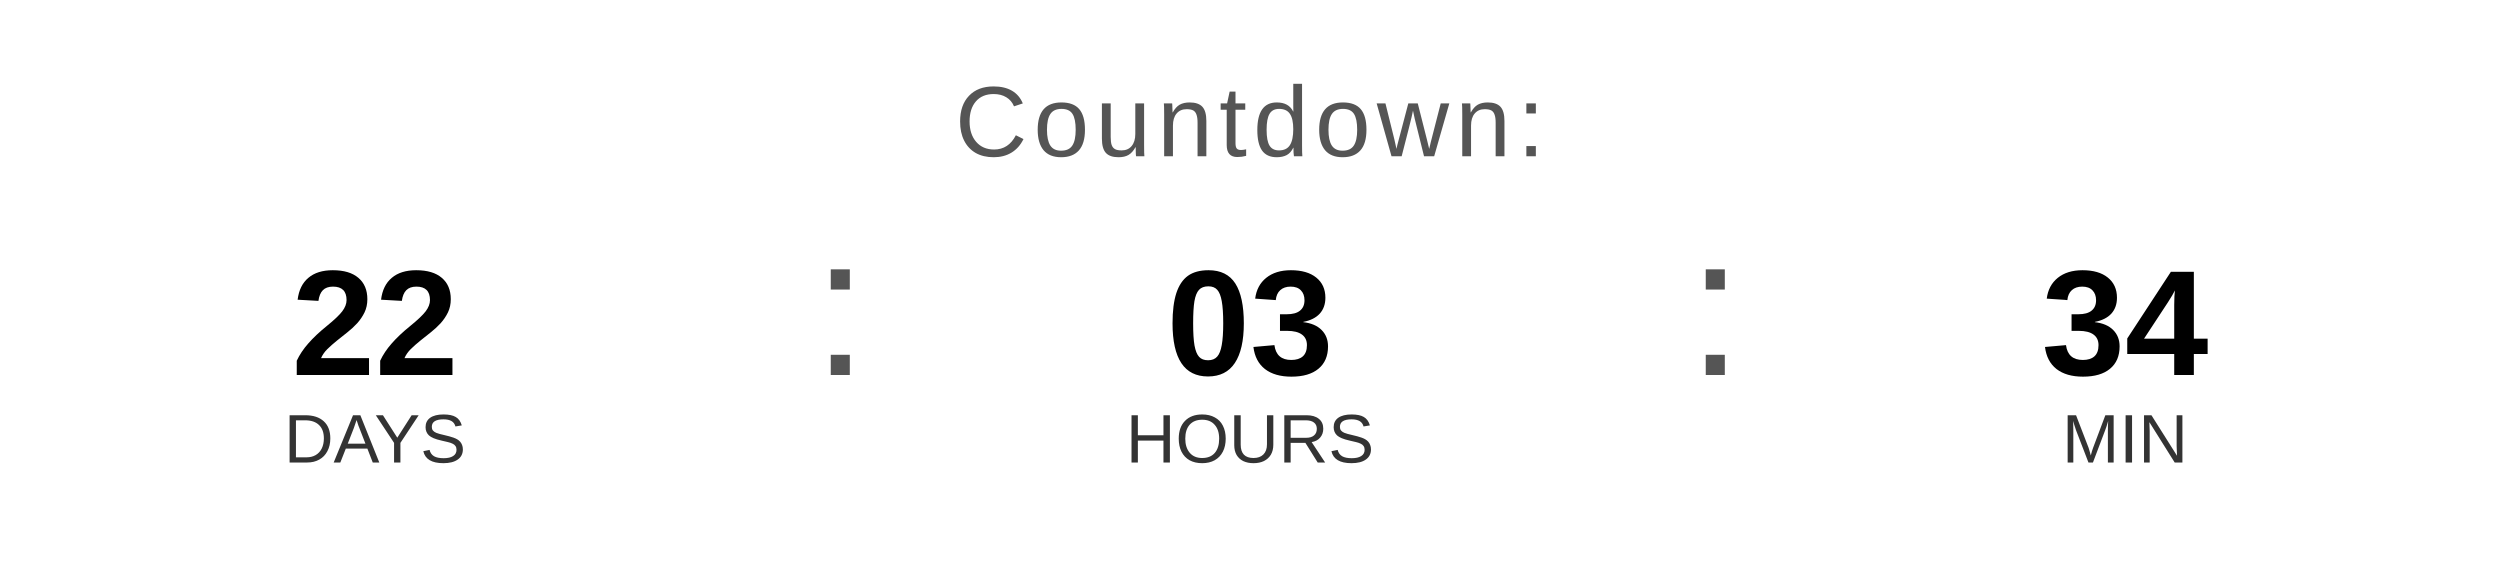
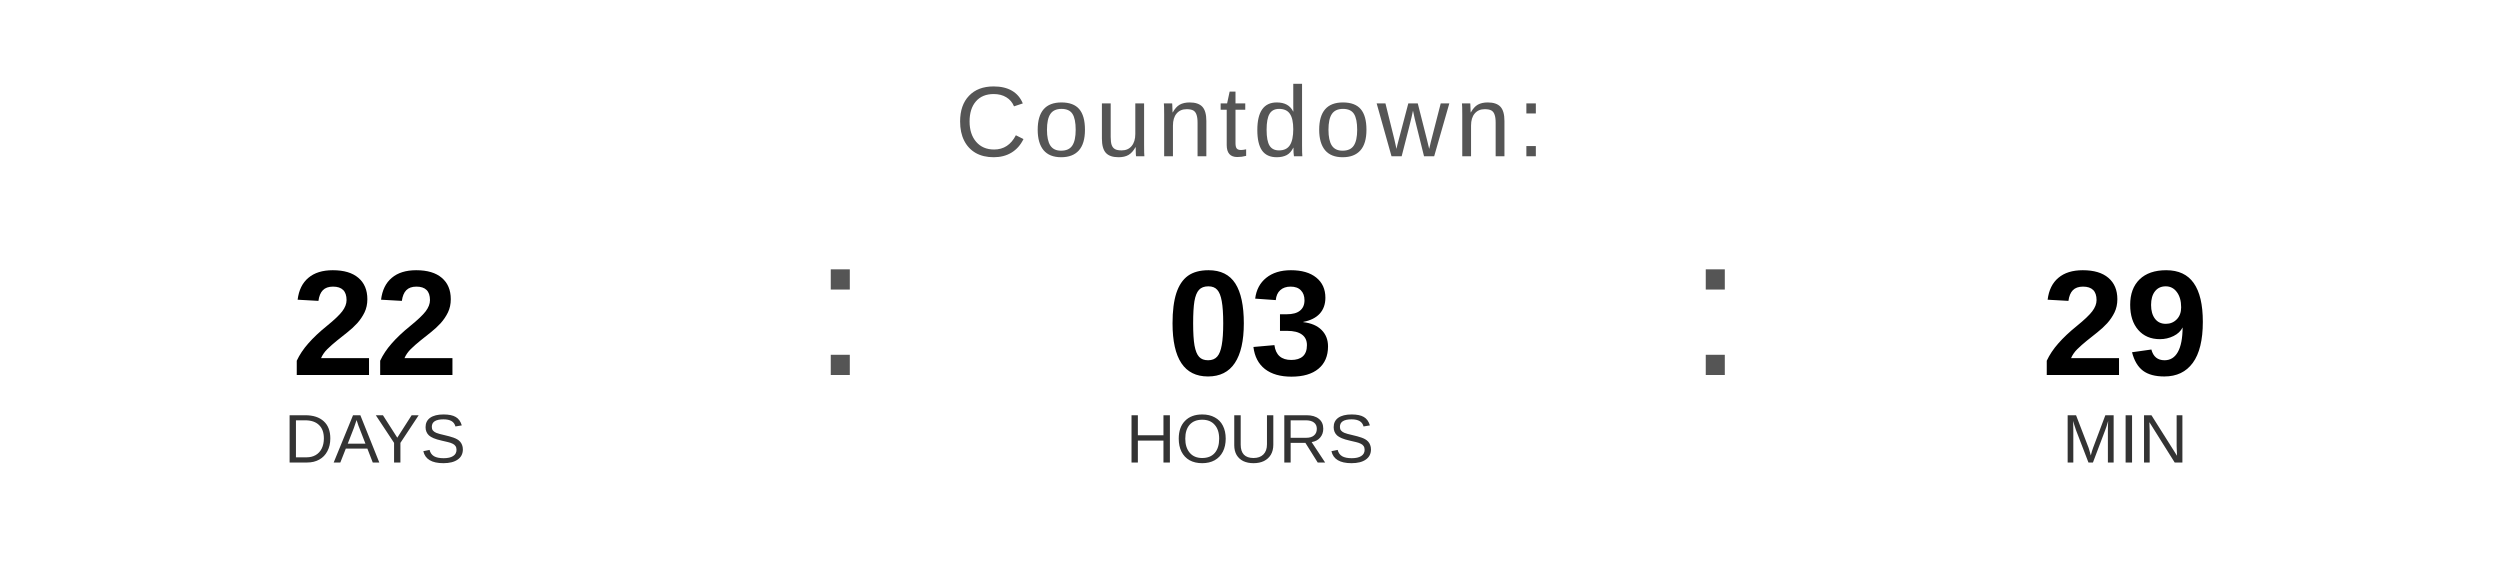
<svg xmlns="http://www.w3.org/2000/svg" width="400" height="90" viewBox="0 0 400 90">
  <text x="200" y="25" font-family="Arial, Helvetica, sans-serif" font-size="16" fill="#555555" text-anchor="middle" letter-spacing="1">
    Countdown:
  </text>
  <text x="60" y="60" font-family="Arial, Helvetica, sans-serif" font-size="24" font-weight="bold" fill="#000000" text-anchor="middle">22</text>
  <text x="60" y="74" font-family="Arial, Helvetica, sans-serif" font-size="11" fill="#333333" text-anchor="middle">DAYS</text>
  <text x="130" y="60" font-family="Arial, sans-serif" font-size="32" fill="#555555">:</text>
  <text x="200" y="60" font-family="Arial, Helvetica, sans-serif" font-size="24" font-weight="bold" fill="#000000" text-anchor="middle">03</text>
  <text x="200" y="74" font-family="Arial, Helvetica, sans-serif" font-size="11" fill="#333333" text-anchor="middle">HOURS</text>
  <text x="270" y="60" font-family="Arial, sans-serif" font-size="32" fill="#555555">:</text>
-   <text x="340" y="60" font-family="Arial, Helvetica, sans-serif" font-size="24" font-weight="bold" fill="#000000" text-anchor="middle">34</text>
+   <text x="340" y="60" font-family="Arial, Helvetica, sans-serif" font-size="24" font-weight="bold" fill="#000000" text-anchor="middle">29</text>
  <text x="340" y="74" font-family="Arial, Helvetica, sans-serif" font-size="11" fill="#333333" text-anchor="middle">MIN</text>
</svg>
